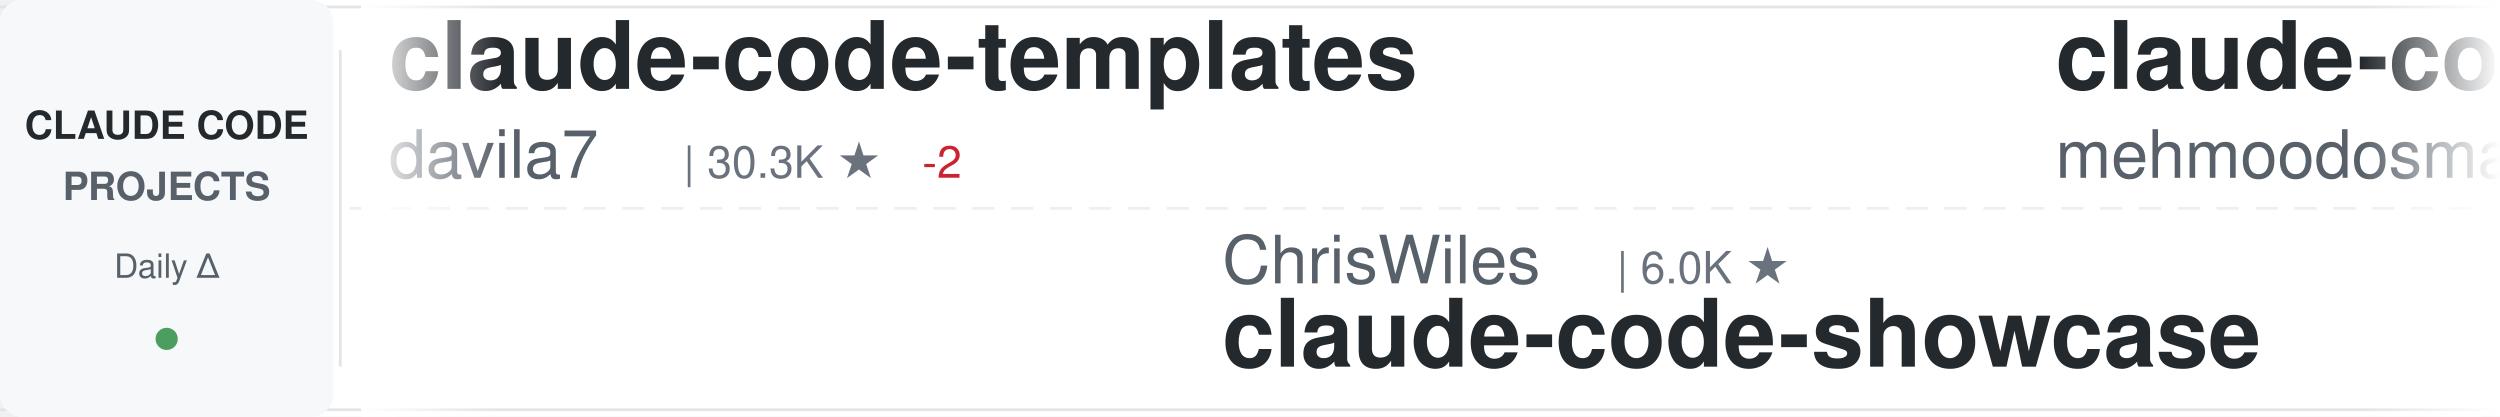
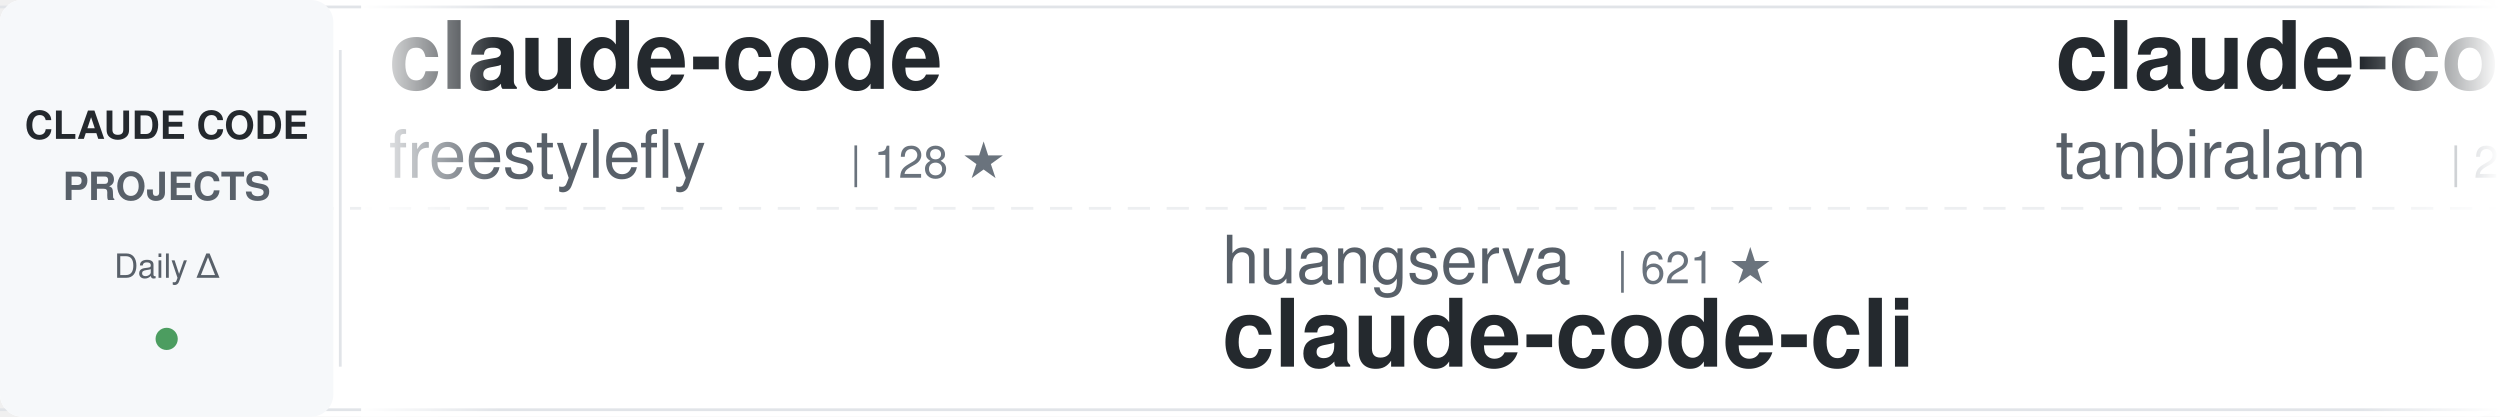
<svg xmlns="http://www.w3.org/2000/svg" width="900" height="150">
  <defs>
    <linearGradient id="awesomeLeftFade" x1="0%" y1="0%" x2="100%" y2="0%">
      <stop offset="0%" style="stop-color:#ffffff;stop-opacity:1" />
      <stop offset="100%" style="stop-color:#ffffff;stop-opacity:0" />
    </linearGradient>
    <linearGradient id="awesomeRightFade" x1="0%" y1="0%" x2="100%" y2="0%">
      <stop offset="0%" style="stop-color:#ffffff;stop-opacity:0" />
      <stop offset="100%" style="stop-color:#ffffff;stop-opacity:1" />
    </linearGradient>
  </defs>
  <rect width="900" height="150" fill="#ffffff" rx="8" />
  <rect x="0" y="2" width="900" height="1" fill="#e1e4e8" />
  <rect x="0" y="147" width="900" height="1" fill="#e1e4e8" />
  <line x1="0" y1="75" x2="900" y2="75" stroke="#e1e4e8" stroke-width="1" stroke-dasharray="8 6" opacity="0.6" />
  <rect x="0" y="0" width="120" height="150" fill="#f6f8fa" rx="8" />
  <text x="60" y="50" font-family="-apple-system, BlinkMacSystemFont, 'Segoe UI', Helvetica, Arial, sans-serif" font-size="14" font-weight="600" fill="#24292e" text-anchor="middle">CLAUDE CODE</text>
  <text x="60" y="72" font-family="-apple-system, BlinkMacSystemFont, 'Segoe UI', Helvetica, Arial, sans-serif" font-size="14" font-weight="600" fill="#586069" text-anchor="middle">PROJECTS</text>
  <text x="60" y="100" font-family="-apple-system, BlinkMacSystemFont, 'Segoe UI', Helvetica, Arial, sans-serif" font-size="12" font-weight="500" fill="#586069" text-anchor="middle">Daily Δ</text>
  <circle cx="60" cy="122" r="4" fill="#22863a" opacity="0.8" />
  <rect x="122" y="18" width="1" height="114" fill="#e1e4e8" />
  <clipPath id="awesomeTickerClip">
    <rect x="130" y="0" width="770" height="150" />
  </clipPath>
  <g clip-path="url(#awesomeTickerClip)">
    <g id="awesomeTickerItems">
      <animateTransform attributeName="transform" attributeType="XML" type="translate" from="0 0" to="-3000 0" dur="54s" repeatCount="indefinite" />
      <g transform="translate(0, 0)">
-         <text x="140" y="32" font-family="-apple-system, BlinkMacSystemFont, 'Segoe UI', Helvetica, Arial, sans-serif" font-size="34" font-weight="600" fill="#24292e">claude-code-templates</text>
-         <text x="140" y="64" font-family="-apple-system, BlinkMacSystemFont, 'Segoe UI', Helvetica, Arial, sans-serif" font-size="24" font-weight="400" fill="#586069">davila7</text>
-         <text x="246" y="64" font-family="-apple-system, BlinkMacSystemFont, 'Segoe UI', Helvetica, Arial, sans-serif" font-size="16" font-weight="500" fill="#6a737d">| 30.3K ★</text>
-         <text x="332" y="64" font-family="-apple-system, BlinkMacSystemFont, 'Segoe UI', Helvetica, Arial, sans-serif" font-size="16" font-weight="500" fill="#cb2431"> -2</text>
+         <text x="140" y="32" font-family="-apple-system, BlinkMacSystemFont, 'Segoe UI', Helvetica, Arial, sans-serif" font-size="34" font-weight="600" fill="#24292e">claude-code</text>
+         <text x="140" y="64" font-family="-apple-system, BlinkMacSystemFont, 'Segoe UI', Helvetica, Arial, sans-serif" font-size="24" font-weight="400" fill="#586069">freestylefly</text>
+         <text x="306" y="64" font-family="-apple-system, BlinkMacSystemFont, 'Segoe UI', Helvetica, Arial, sans-serif" font-size="16" font-weight="500" fill="#6a737d">| 128 ★</text>
      </g>
      <g transform="translate(300, 0)">
-         <text x="140" y="102" font-family="-apple-system, BlinkMacSystemFont, 'Segoe UI', Helvetica, Arial, sans-serif" font-size="24" font-weight="400" fill="#586069">ChrisWiles</text>
-         <text x="282" y="102" font-family="-apple-system, BlinkMacSystemFont, 'Segoe UI', Helvetica, Arial, sans-serif" font-size="16" font-weight="500" fill="#6a737d">| 6.0K ★</text>
-         <text x="140" y="132" font-family="-apple-system, BlinkMacSystemFont, 'Segoe UI', Helvetica, Arial, sans-serif" font-size="34" font-weight="600" fill="#24292e">claude-code-showcase</text>
+         <text x="140" y="102" font-family="-apple-system, BlinkMacSystemFont, 'Segoe UI', Helvetica, Arial, sans-serif" font-size="24" font-weight="400" fill="#586069">huangserva</text>
+         <text x="282" y="102" font-family="-apple-system, BlinkMacSystemFont, 'Segoe UI', Helvetica, Arial, sans-serif" font-size="16" font-weight="500" fill="#6a737d">| 621 ★</text>
+         <text x="140" y="132" font-family="-apple-system, BlinkMacSystemFont, 'Segoe UI', Helvetica, Arial, sans-serif" font-size="34" font-weight="600" fill="#24292e">claude-code-cli</text>
      </g>
      <g transform="translate(600, 0)">
        <text x="140" y="32" font-family="-apple-system, BlinkMacSystemFont, 'Segoe UI', Helvetica, Arial, sans-serif" font-size="34" font-weight="600" fill="#24292e">claude-code</text>
-         <text x="140" y="64" font-family="-apple-system, BlinkMacSystemFont, 'Segoe UI', Helvetica, Arial, sans-serif" font-size="24" font-weight="400" fill="#586069">mehmoodosman</text>
-         <text x="306" y="64" font-family="-apple-system, BlinkMacSystemFont, 'Segoe UI', Helvetica, Arial, sans-serif" font-size="16" font-weight="500" fill="#6a737d">| 172 ★</text>
+         <text x="140" y="64" font-family="-apple-system, BlinkMacSystemFont, 'Segoe UI', Helvetica, Arial, sans-serif" font-size="24" font-weight="400" fill="#586069">tanbiralam</text>
+         <text x="282" y="64" font-family="-apple-system, BlinkMacSystemFont, 'Segoe UI', Helvetica, Arial, sans-serif" font-size="16" font-weight="500" fill="#6a737d">| 2.2K ★</text>
      </g>
      <g transform="translate(900, 0)">
-         <text x="140" y="102" font-family="-apple-system, BlinkMacSystemFont, 'Segoe UI', Helvetica, Arial, sans-serif" font-size="24" font-weight="400" fill="#586069">wanshuiyin</text>
-         <text x="282" y="102" font-family="-apple-system, BlinkMacSystemFont, 'Segoe UI', Helvetica, Arial, sans-serif" font-size="16" font-weight="500" fill="#6a737d">| 14.8K ★</text>
-         <text x="368" y="102" font-family="-apple-system, BlinkMacSystemFont, 'Segoe UI', Helvetica, Arial, sans-serif" font-size="16" font-weight="500" fill="#22863a"> +18</text>
-         <text x="140" y="132" font-family="-apple-system, BlinkMacSystemFont, 'Segoe UI', Helvetica, Arial, sans-serif" font-size="34" font-weight="600" fill="#24292e">Auto-claude-code-researc...</text>
+         <text x="140" y="102" font-family="-apple-system, BlinkMacSystemFont, 'Segoe UI', Helvetica, Arial, sans-serif" font-size="24" font-weight="400" fill="#586069">xu-xiang</text>
+         <text x="258" y="102" font-family="-apple-system, BlinkMacSystemFont, 'Segoe UI', Helvetica, Arial, sans-serif" font-size="16" font-weight="500" fill="#6a737d">| 1.9K ★</text>
+         <text x="335" y="102" font-family="-apple-system, BlinkMacSystemFont, 'Segoe UI', Helvetica, Arial, sans-serif" font-size="16" font-weight="500" fill="#22863a"> +1</text>
+         <text x="140" y="132" font-family="-apple-system, BlinkMacSystemFont, 'Segoe UI', Helvetica, Arial, sans-serif" font-size="34" font-weight="600" fill="#24292e">everything-claude-code-z...</text>
      </g>
      <g transform="translate(1200, 0)">
-         <text x="140" y="32" font-family="-apple-system, BlinkMacSystemFont, 'Segoe UI', Helvetica, Arial, sans-serif" font-size="34" font-weight="600" fill="#24292e">claude_code_src</text>
-         <text x="140" y="64" font-family="-apple-system, BlinkMacSystemFont, 'Segoe UI', Helvetica, Arial, sans-serif" font-size="24" font-weight="400" fill="#586069">ponponon</text>
-         <text x="258" y="64" font-family="-apple-system, BlinkMacSystemFont, 'Segoe UI', Helvetica, Arial, sans-serif" font-size="16" font-weight="500" fill="#6a737d">| 2.3K ★</text>
+         <text x="140" y="32" font-family="-apple-system, BlinkMacSystemFont, 'Segoe UI', Helvetica, Arial, sans-serif" font-size="34" font-weight="600" fill="#24292e">claude-code-video-toolki...</text>
+         <text x="140" y="64" font-family="-apple-system, BlinkMacSystemFont, 'Segoe UI', Helvetica, Arial, sans-serif" font-size="24" font-weight="400" fill="#586069">digitalsamba</text>
+         <text x="306" y="64" font-family="-apple-system, BlinkMacSystemFont, 'Segoe UI', Helvetica, Arial, sans-serif" font-size="16" font-weight="500" fill="#6a737d">| 2.0K ★</text>
      </g>
      <g transform="translate(1500, 0)">
-         <text x="140" y="102" font-family="-apple-system, BlinkMacSystemFont, 'Segoe UI', Helvetica, Arial, sans-serif" font-size="24" font-weight="400" fill="#586069">liuup</text>
-         <text x="222" y="102" font-family="-apple-system, BlinkMacSystemFont, 'Segoe UI', Helvetica, Arial, sans-serif" font-size="16" font-weight="500" fill="#6a737d">| 3.8K ★</text>
-         <text x="299" y="102" font-family="-apple-system, BlinkMacSystemFont, 'Segoe UI', Helvetica, Arial, sans-serif" font-size="16" font-weight="500" fill="#22863a"> +6</text>
-         <text x="140" y="132" font-family="-apple-system, BlinkMacSystemFont, 'Segoe UI', Helvetica, Arial, sans-serif" font-size="34" font-weight="600" fill="#24292e">claude-code-analysis</text>
+         <text x="140" y="102" font-family="-apple-system, BlinkMacSystemFont, 'Segoe UI', Helvetica, Arial, sans-serif" font-size="24" font-weight="400" fill="#586069">disler</text>
+         <text x="234" y="102" font-family="-apple-system, BlinkMacSystemFont, 'Segoe UI', Helvetica, Arial, sans-serif" font-size="16" font-weight="500" fill="#6a737d">| 3.9K ★</text>
+         <text x="140" y="132" font-family="-apple-system, BlinkMacSystemFont, 'Segoe UI', Helvetica, Arial, sans-serif" font-size="34" font-weight="600" fill="#24292e">claude-code-hooks-master...</text>
      </g>
      <g transform="translate(1800, 0)">
-         <text x="140" y="32" font-family="-apple-system, BlinkMacSystemFont, 'Segoe UI', Helvetica, Arial, sans-serif" font-size="34" font-weight="600" fill="#24292e">claude-code-guide</text>
-         <text x="140" y="64" font-family="-apple-system, BlinkMacSystemFont, 'Segoe UI', Helvetica, Arial, sans-serif" font-size="24" font-weight="400" fill="#586069">zebbern</text>
-         <text x="246" y="64" font-family="-apple-system, BlinkMacSystemFont, 'Segoe UI', Helvetica, Arial, sans-serif" font-size="16" font-weight="500" fill="#6a737d">| 4.6K ★</text>
+         <text x="140" y="32" font-family="-apple-system, BlinkMacSystemFont, 'Segoe UI', Helvetica, Arial, sans-serif" font-size="34" font-weight="600" fill="#24292e">claude-code-engineering</text>
+         <text x="140" y="64" font-family="-apple-system, BlinkMacSystemFont, 'Segoe UI', Helvetica, Arial, sans-serif" font-size="24" font-weight="400" fill="#586069">huangjia2019</text>
+         <text x="306" y="64" font-family="-apple-system, BlinkMacSystemFont, 'Segoe UI', Helvetica, Arial, sans-serif" font-size="16" font-weight="500" fill="#6a737d">| 1.1K ★</text>
+         <text x="383" y="64" font-family="-apple-system, BlinkMacSystemFont, 'Segoe UI', Helvetica, Arial, sans-serif" font-size="16" font-weight="500" fill="#22863a"> +2</text>
      </g>
      <g transform="translate(2100, 0)">
        <text x="140" y="102" font-family="-apple-system, BlinkMacSystemFont, 'Segoe UI', Helvetica, Arial, sans-serif" font-size="24" font-weight="400" fill="#586069">anthropics</text>
        <text x="282" y="102" font-family="-apple-system, BlinkMacSystemFont, 'Segoe UI', Helvetica, Arial, sans-serif" font-size="16" font-weight="500" fill="#6a737d">| 949 ★</text>
        <text x="140" y="132" font-family="-apple-system, BlinkMacSystemFont, 'Segoe UI', Helvetica, Arial, sans-serif" font-size="34" font-weight="600" fill="#24292e">claude-code-base-action</text>
      </g>
      <g transform="translate(2400, 0)">
-         <text x="140" y="32" font-family="-apple-system, BlinkMacSystemFont, 'Segoe UI', Helvetica, Arial, sans-serif" font-size="34" font-weight="600" fill="#24292e">everything-claude-code-z...</text>
-         <text x="140" y="64" font-family="-apple-system, BlinkMacSystemFont, 'Segoe UI', Helvetica, Arial, sans-serif" font-size="24" font-weight="400" fill="#586069">xu-xiang</text>
-         <text x="258" y="64" font-family="-apple-system, BlinkMacSystemFont, 'Segoe UI', Helvetica, Arial, sans-serif" font-size="16" font-weight="500" fill="#6a737d">| 1.9K ★</text>
-         <text x="335" y="64" font-family="-apple-system, BlinkMacSystemFont, 'Segoe UI', Helvetica, Arial, sans-serif" font-size="16" font-weight="500" fill="#22863a"> +1</text>
+         <text x="140" y="32" font-family="-apple-system, BlinkMacSystemFont, 'Segoe UI', Helvetica, Arial, sans-serif" font-size="34" font-weight="600" fill="#24292e">claude-code-from-source</text>
+         <text x="140" y="64" font-family="-apple-system, BlinkMacSystemFont, 'Segoe UI', Helvetica, Arial, sans-serif" font-size="24" font-weight="400" fill="#586069">alejandrobalderas</text>
+         <text x="366" y="64" font-family="-apple-system, BlinkMacSystemFont, 'Segoe UI', Helvetica, Arial, sans-serif" font-size="16" font-weight="500" fill="#6a737d">| 2.8K ★</text>
+         <text x="443" y="64" font-family="-apple-system, BlinkMacSystemFont, 'Segoe UI', Helvetica, Arial, sans-serif" font-size="16" font-weight="500" fill="#22863a"> +1</text>
      </g>
      <g transform="translate(2700, 0)">
-         <text x="140" y="102" font-family="-apple-system, BlinkMacSystemFont, 'Segoe UI', Helvetica, Arial, sans-serif" font-size="24" font-weight="400" fill="#586069">disler</text>
-         <text x="234" y="102" font-family="-apple-system, BlinkMacSystemFont, 'Segoe UI', Helvetica, Arial, sans-serif" font-size="16" font-weight="500" fill="#6a737d">| 1.6K ★</text>
-         <text x="140" y="132" font-family="-apple-system, BlinkMacSystemFont, 'Segoe UI', Helvetica, Arial, sans-serif" font-size="34" font-weight="600" fill="#24292e">pi-vs-claude-code</text>
+         <text x="140" y="102" font-family="-apple-system, BlinkMacSystemFont, 'Segoe UI', Helvetica, Arial, sans-serif" font-size="24" font-weight="400" fill="#586069">anthropics</text>
+         <text x="282" y="102" font-family="-apple-system, BlinkMacSystemFont, 'Segoe UI', Helvetica, Arial, sans-serif" font-size="16" font-weight="500" fill="#6a737d">| 8.7K ★</text>
+         <text x="359" y="102" font-family="-apple-system, BlinkMacSystemFont, 'Segoe UI', Helvetica, Arial, sans-serif" font-size="16" font-weight="500" fill="#22863a"> +2</text>
+         <text x="140" y="132" font-family="-apple-system, BlinkMacSystemFont, 'Segoe UI', Helvetica, Arial, sans-serif" font-size="34" font-weight="600" fill="#24292e">claude-code-action</text>
      </g>
      <g transform="translate(3000, 0)">
-         <text x="140" y="32" font-family="-apple-system, BlinkMacSystemFont, 'Segoe UI', Helvetica, Arial, sans-serif" font-size="34" font-weight="600" fill="#24292e">claude-code-templates</text>
-         <text x="140" y="64" font-family="-apple-system, BlinkMacSystemFont, 'Segoe UI', Helvetica, Arial, sans-serif" font-size="24" font-weight="400" fill="#586069">davila7</text>
-         <text x="246" y="64" font-family="-apple-system, BlinkMacSystemFont, 'Segoe UI', Helvetica, Arial, sans-serif" font-size="16" font-weight="500" fill="#6a737d">| 30.3K ★</text>
-         <text x="332" y="64" font-family="-apple-system, BlinkMacSystemFont, 'Segoe UI', Helvetica, Arial, sans-serif" font-size="16" font-weight="500" fill="#cb2431"> -2</text>
+         <text x="140" y="32" font-family="-apple-system, BlinkMacSystemFont, 'Segoe UI', Helvetica, Arial, sans-serif" font-size="34" font-weight="600" fill="#24292e">claude-code</text>
+         <text x="140" y="64" font-family="-apple-system, BlinkMacSystemFont, 'Segoe UI', Helvetica, Arial, sans-serif" font-size="24" font-weight="400" fill="#586069">freestylefly</text>
+         <text x="306" y="64" font-family="-apple-system, BlinkMacSystemFont, 'Segoe UI', Helvetica, Arial, sans-serif" font-size="16" font-weight="500" fill="#6a737d">| 128 ★</text>
      </g>
      <g transform="translate(3300, 0)">
-         <text x="140" y="102" font-family="-apple-system, BlinkMacSystemFont, 'Segoe UI', Helvetica, Arial, sans-serif" font-size="24" font-weight="400" fill="#586069">ChrisWiles</text>
-         <text x="282" y="102" font-family="-apple-system, BlinkMacSystemFont, 'Segoe UI', Helvetica, Arial, sans-serif" font-size="16" font-weight="500" fill="#6a737d">| 6.0K ★</text>
-         <text x="140" y="132" font-family="-apple-system, BlinkMacSystemFont, 'Segoe UI', Helvetica, Arial, sans-serif" font-size="34" font-weight="600" fill="#24292e">claude-code-showcase</text>
+         <text x="140" y="102" font-family="-apple-system, BlinkMacSystemFont, 'Segoe UI', Helvetica, Arial, sans-serif" font-size="24" font-weight="400" fill="#586069">huangserva</text>
+         <text x="282" y="102" font-family="-apple-system, BlinkMacSystemFont, 'Segoe UI', Helvetica, Arial, sans-serif" font-size="16" font-weight="500" fill="#6a737d">| 621 ★</text>
+         <text x="140" y="132" font-family="-apple-system, BlinkMacSystemFont, 'Segoe UI', Helvetica, Arial, sans-serif" font-size="34" font-weight="600" fill="#24292e">claude-code-cli</text>
      </g>
      <g transform="translate(3600, 0)">
        <text x="140" y="32" font-family="-apple-system, BlinkMacSystemFont, 'Segoe UI', Helvetica, Arial, sans-serif" font-size="34" font-weight="600" fill="#24292e">claude-code</text>
-         <text x="140" y="64" font-family="-apple-system, BlinkMacSystemFont, 'Segoe UI', Helvetica, Arial, sans-serif" font-size="24" font-weight="400" fill="#586069">mehmoodosman</text>
-         <text x="306" y="64" font-family="-apple-system, BlinkMacSystemFont, 'Segoe UI', Helvetica, Arial, sans-serif" font-size="16" font-weight="500" fill="#6a737d">| 172 ★</text>
+         <text x="140" y="64" font-family="-apple-system, BlinkMacSystemFont, 'Segoe UI', Helvetica, Arial, sans-serif" font-size="24" font-weight="400" fill="#586069">tanbiralam</text>
+         <text x="282" y="64" font-family="-apple-system, BlinkMacSystemFont, 'Segoe UI', Helvetica, Arial, sans-serif" font-size="16" font-weight="500" fill="#6a737d">| 2.2K ★</text>
      </g>
      <g transform="translate(3900, 0)">
-         <text x="140" y="102" font-family="-apple-system, BlinkMacSystemFont, 'Segoe UI', Helvetica, Arial, sans-serif" font-size="24" font-weight="400" fill="#586069">wanshuiyin</text>
-         <text x="282" y="102" font-family="-apple-system, BlinkMacSystemFont, 'Segoe UI', Helvetica, Arial, sans-serif" font-size="16" font-weight="500" fill="#6a737d">| 14.8K ★</text>
-         <text x="368" y="102" font-family="-apple-system, BlinkMacSystemFont, 'Segoe UI', Helvetica, Arial, sans-serif" font-size="16" font-weight="500" fill="#22863a"> +18</text>
-         <text x="140" y="132" font-family="-apple-system, BlinkMacSystemFont, 'Segoe UI', Helvetica, Arial, sans-serif" font-size="34" font-weight="600" fill="#24292e">Auto-claude-code-researc...</text>
+         <text x="140" y="102" font-family="-apple-system, BlinkMacSystemFont, 'Segoe UI', Helvetica, Arial, sans-serif" font-size="24" font-weight="400" fill="#586069">xu-xiang</text>
+         <text x="258" y="102" font-family="-apple-system, BlinkMacSystemFont, 'Segoe UI', Helvetica, Arial, sans-serif" font-size="16" font-weight="500" fill="#6a737d">| 1.9K ★</text>
+         <text x="335" y="102" font-family="-apple-system, BlinkMacSystemFont, 'Segoe UI', Helvetica, Arial, sans-serif" font-size="16" font-weight="500" fill="#22863a"> +1</text>
+         <text x="140" y="132" font-family="-apple-system, BlinkMacSystemFont, 'Segoe UI', Helvetica, Arial, sans-serif" font-size="34" font-weight="600" fill="#24292e">everything-claude-code-z...</text>
      </g>
    </g>
  </g>
  <rect x="130" y="0" width="50" height="150" fill="url(#awesomeLeftFade)" />
  <rect x="850" y="0" width="50" height="150" fill="url(#awesomeRightFade)" />
</svg>
